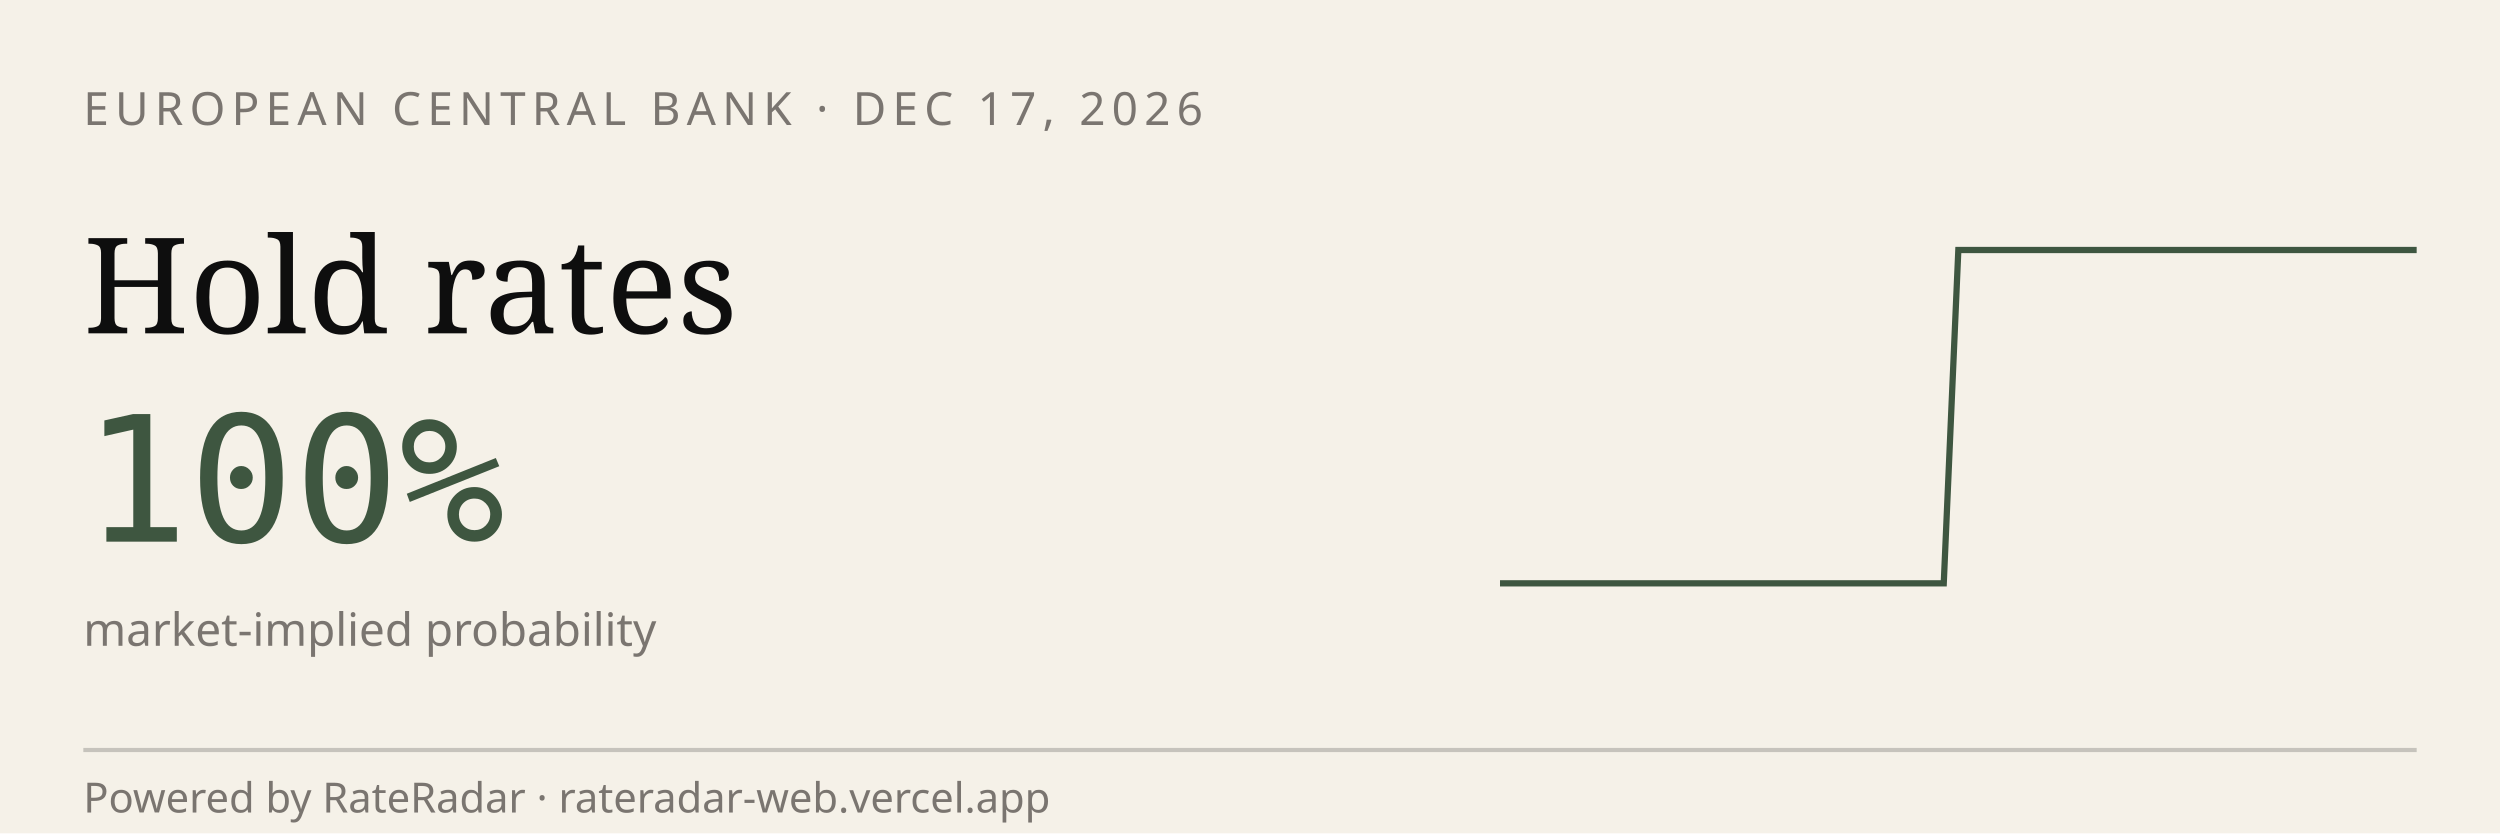
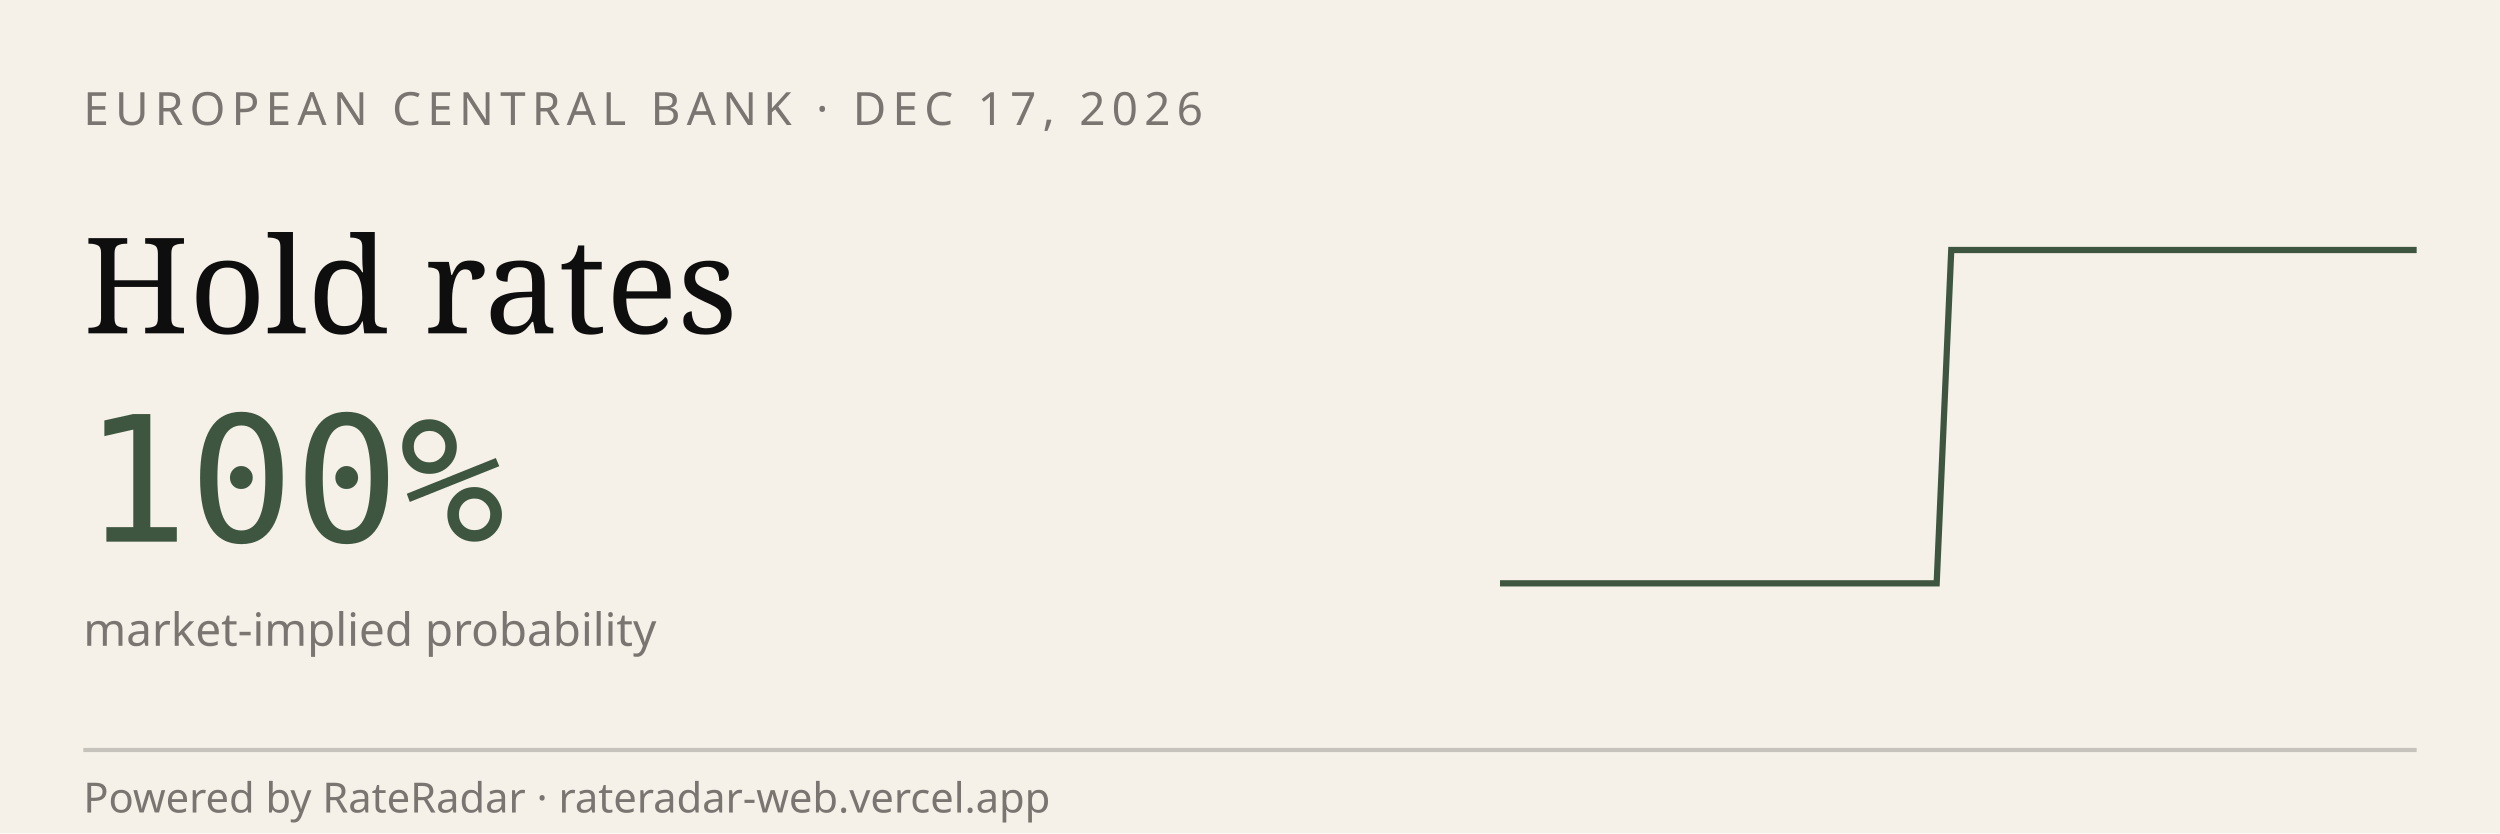
<svg xmlns="http://www.w3.org/2000/svg" viewBox="0 0 600 200" width="600" height="200" role="img" aria-label="RateRadar live odds for ECB 2026-12-17">
  <rect width="600" height="200" fill="#F5F1E8" />
  <text x="20" y="30" font-family="sans-serif" font-size="11" letter-spacing="1.5" fill="#7A7570">EUROPEAN CENTRAL BANK · DEC 17, 2026</text>
  <text x="20" y="80" font-family="Georgia, serif" font-size="32" fill="#0E0E0E">Hold rates</text>
  <text x="20" y="130" font-family="monospace" font-size="42" fill="#3E5640">100%</text>
  <text x="20" y="155" font-family="sans-serif" font-size="11" fill="#7A7570">market-implied probability</text>
-   <path d="M 360.0,140.0 L 363.5,140.0 L 367.1,140.0 L 370.6,140.0 L 374.2,140.0 L 377.7,140.0 L 381.3,140.0 L 384.8,140.0 L 388.4,140.0 L 391.9,140.0 L 395.5,140.0 L 399.0,140.0 L 402.6,140.0 L 406.1,140.0 L 409.7,140.0 L 413.2,140.0 L 416.8,140.0 L 420.3,140.0 L 423.9,140.0 L 427.4,140.0 L 431.0,140.0 L 434.5,140.0 L 438.1,140.0 L 441.6,140.0 L 445.2,140.0 L 448.7,140.0 L 452.3,140.0 L 455.8,140.0 L 459.4,140.0 L 462.9,140.0 L 466.5,140.0 L 470.0,60.0 L 473.5,60.0 L 477.1,60.0 L 480.6,60.0 L 484.2,60.0 L 487.7,60.0 L 491.3,60.0 L 494.8,60.0 L 498.4,60.0 L 501.9,60.0 L 505.5,60.0 L 509.0,60.0 L 512.6,60.0 L 516.1,60.0 L 519.7,60.0 L 523.2,60.0 L 526.8,60.0 L 530.3,60.0 L 533.9,60.0 L 537.4,60.0 L 541.0,60.0 L 544.5,60.0 L 548.1,60.0 L 551.6,60.0 L 555.2,60.0 L 558.7,60.0 L 562.3,60.0 L 565.8,60.0 L 569.4,60.0 L 572.9,60.0 L 576.5,60.0 L 580.0,60.0" stroke="#3E5640" stroke-width="1.5" fill="none" />
+   <path d="M 360.0,140.0 L 363.5,140.0 L 367.0,140.0 L 370.5,140.0 L 374.0,140.0 L 377.5,140.0 L 381.0,140.0 L 384.4,140.0 L 387.9,140.0 L 391.4,140.0 L 394.9,140.0 L 398.4,140.0 L 401.9,140.0 L 405.4,140.0 L 408.9,140.0 L 412.4,140.0 L 415.9,140.0 L 419.4,140.0 L 422.9,140.0 L 426.3,140.0 L 429.8,140.0 L 433.3,140.0 L 436.8,140.0 L 440.3,140.0 L 443.8,140.0 L 447.3,140.0 L 450.8,140.0 L 454.3,140.0 L 457.8,140.0 L 461.3,140.0 L 464.8,140.0 L 468.3,60.0 L 471.7,60.0 L 475.2,60.0 L 478.7,60.0 L 482.2,60.0 L 485.7,60.0 L 489.2,60.0 L 492.7,60.0 L 496.2,60.0 L 499.7,60.0 L 503.2,60.0 L 506.7,60.0 L 510.2,60.0 L 513.7,60.0 L 517.1,60.0 L 520.6,60.0 L 524.1,60.0 L 527.6,60.0 L 531.1,60.0 L 534.6,60.0 L 538.1,60.0 L 541.6,60.0 L 545.1,60.0 L 548.6,60.0 L 552.1,60.0 L 555.6,60.0 L 559.0,60.0 L 562.5,60.0 L 566.0,60.0 L 569.5,60.0 L 573.0,60.0 L 576.5,60.0 L 580.0,60.0" stroke="#3E5640" stroke-width="1.5" fill="none" />
  <line x1="20" y1="180" x2="580" y2="180" stroke="#0E0E0E33" />
  <text x="20" y="195" font-family="sans-serif" font-size="10" fill="#7A7570">Powered by RateRadar · rateradar-web.vercel.app</text>
</svg>
